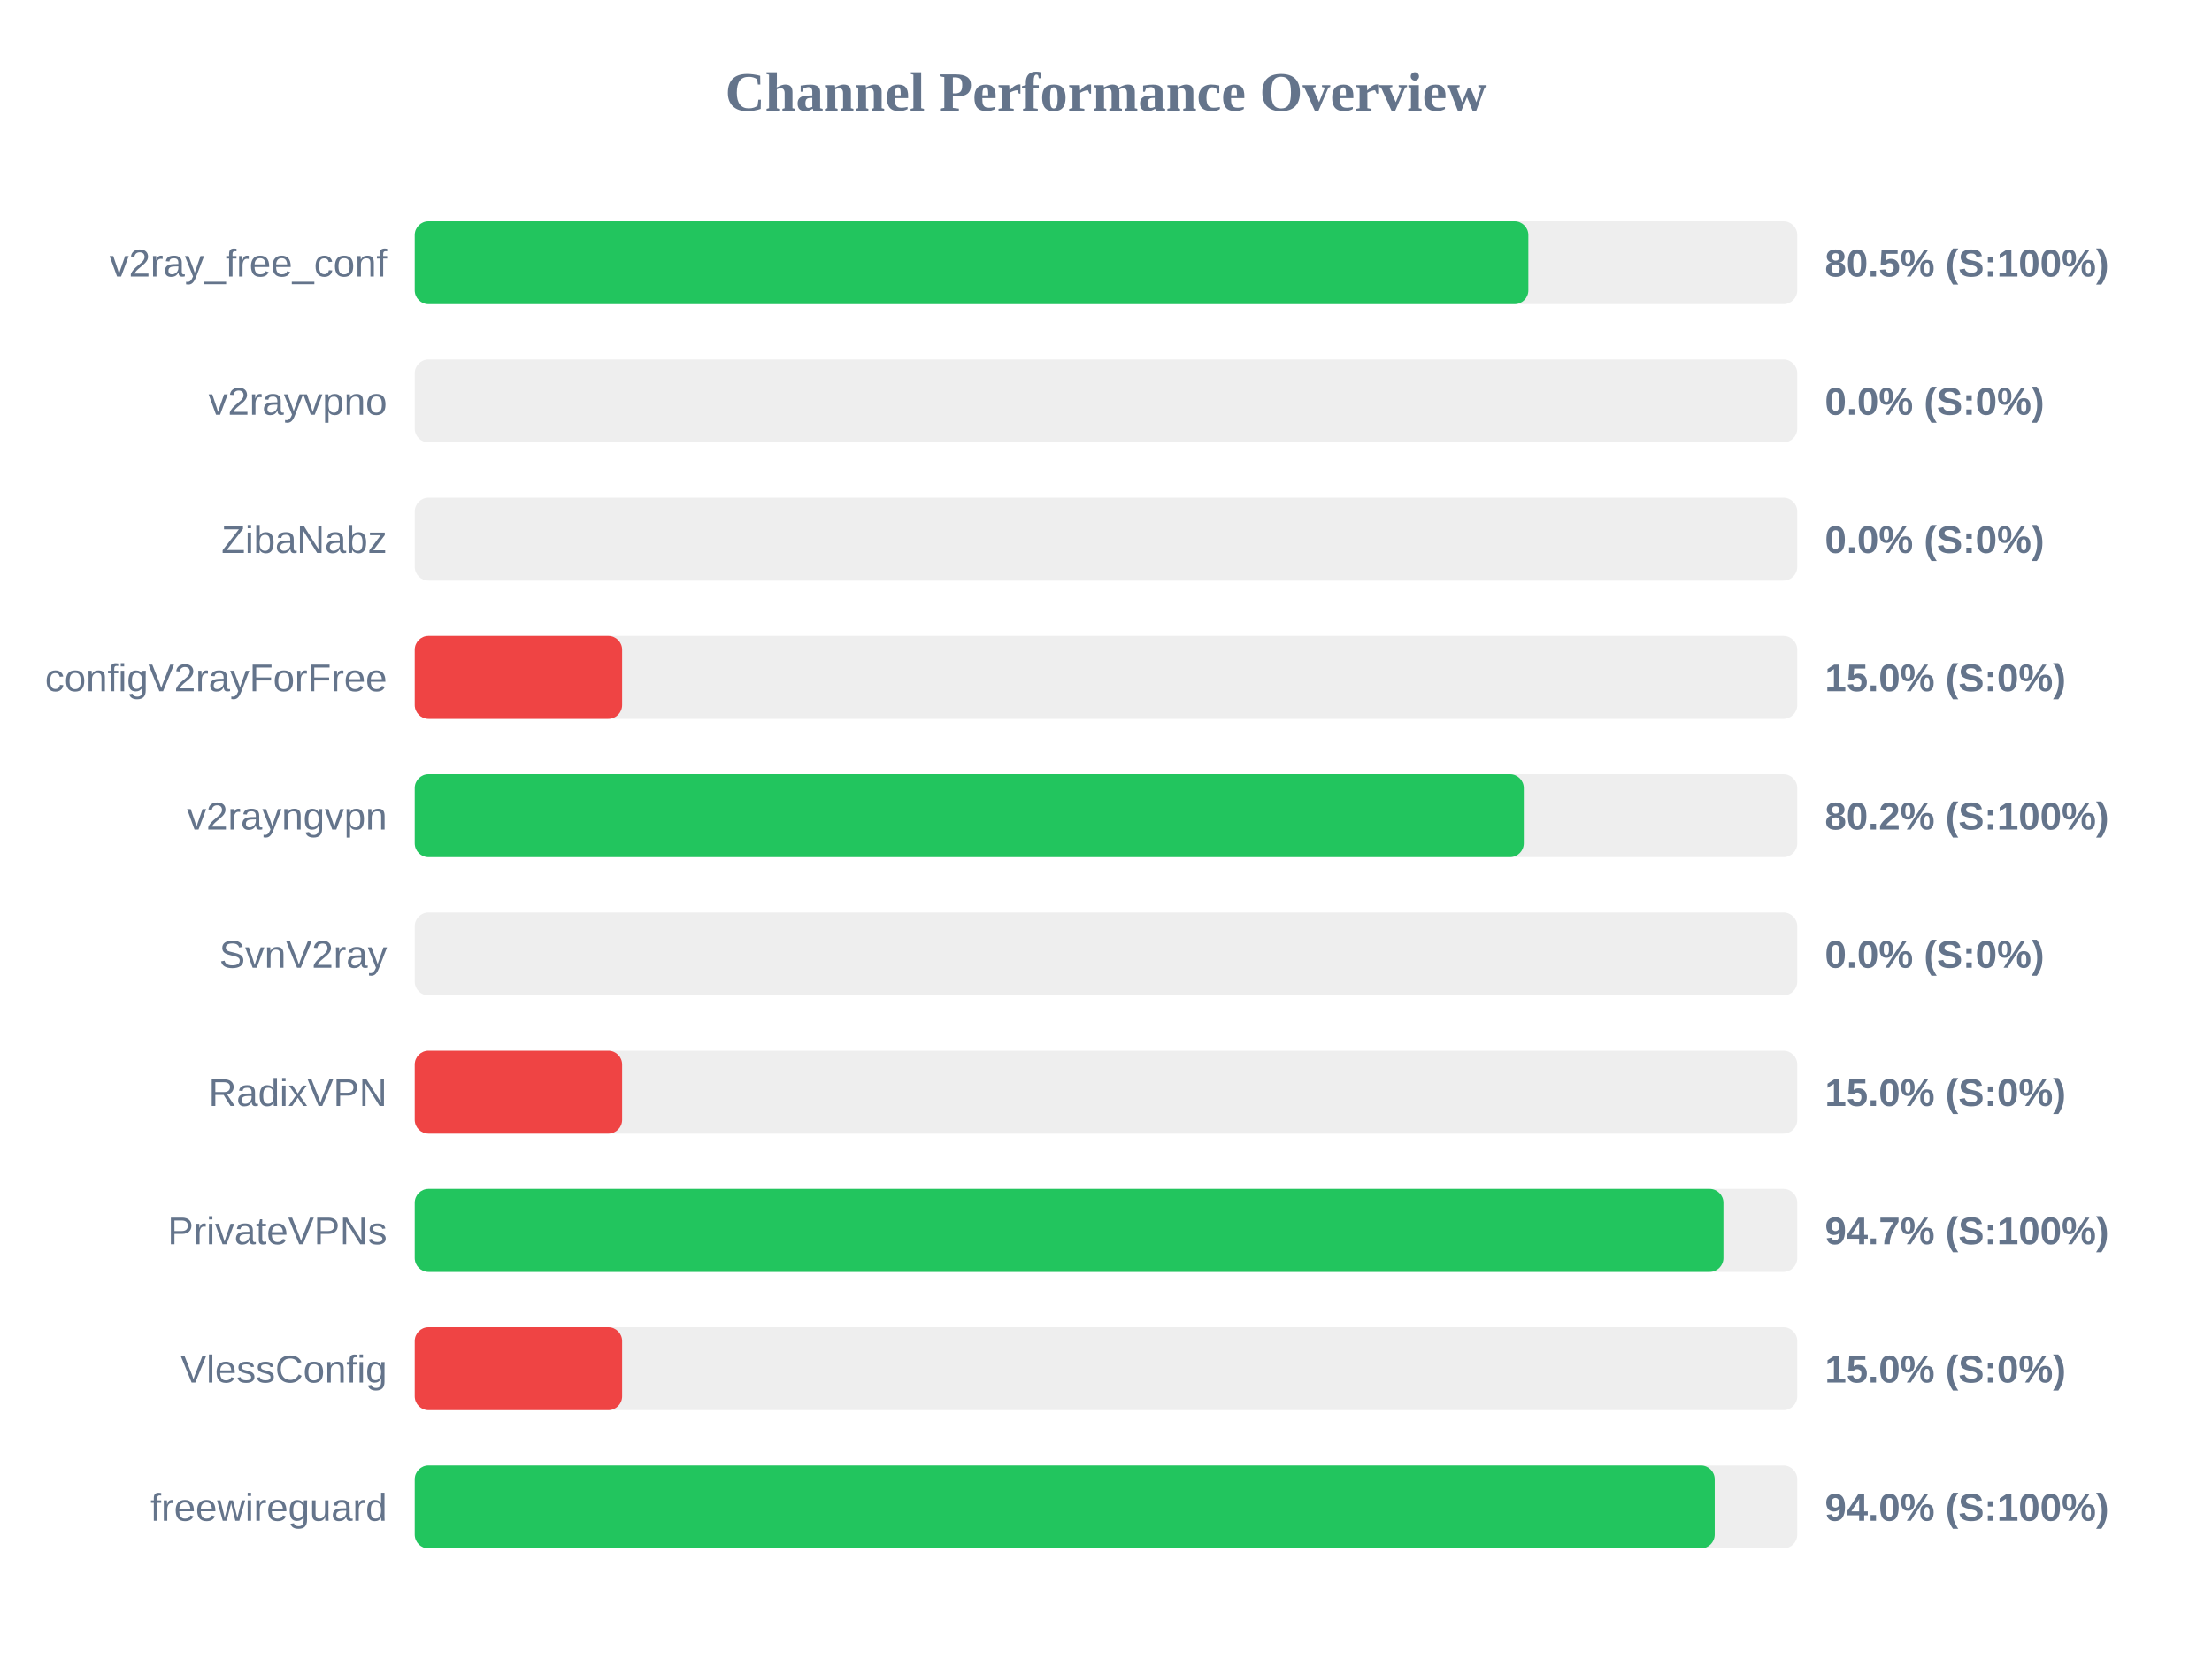
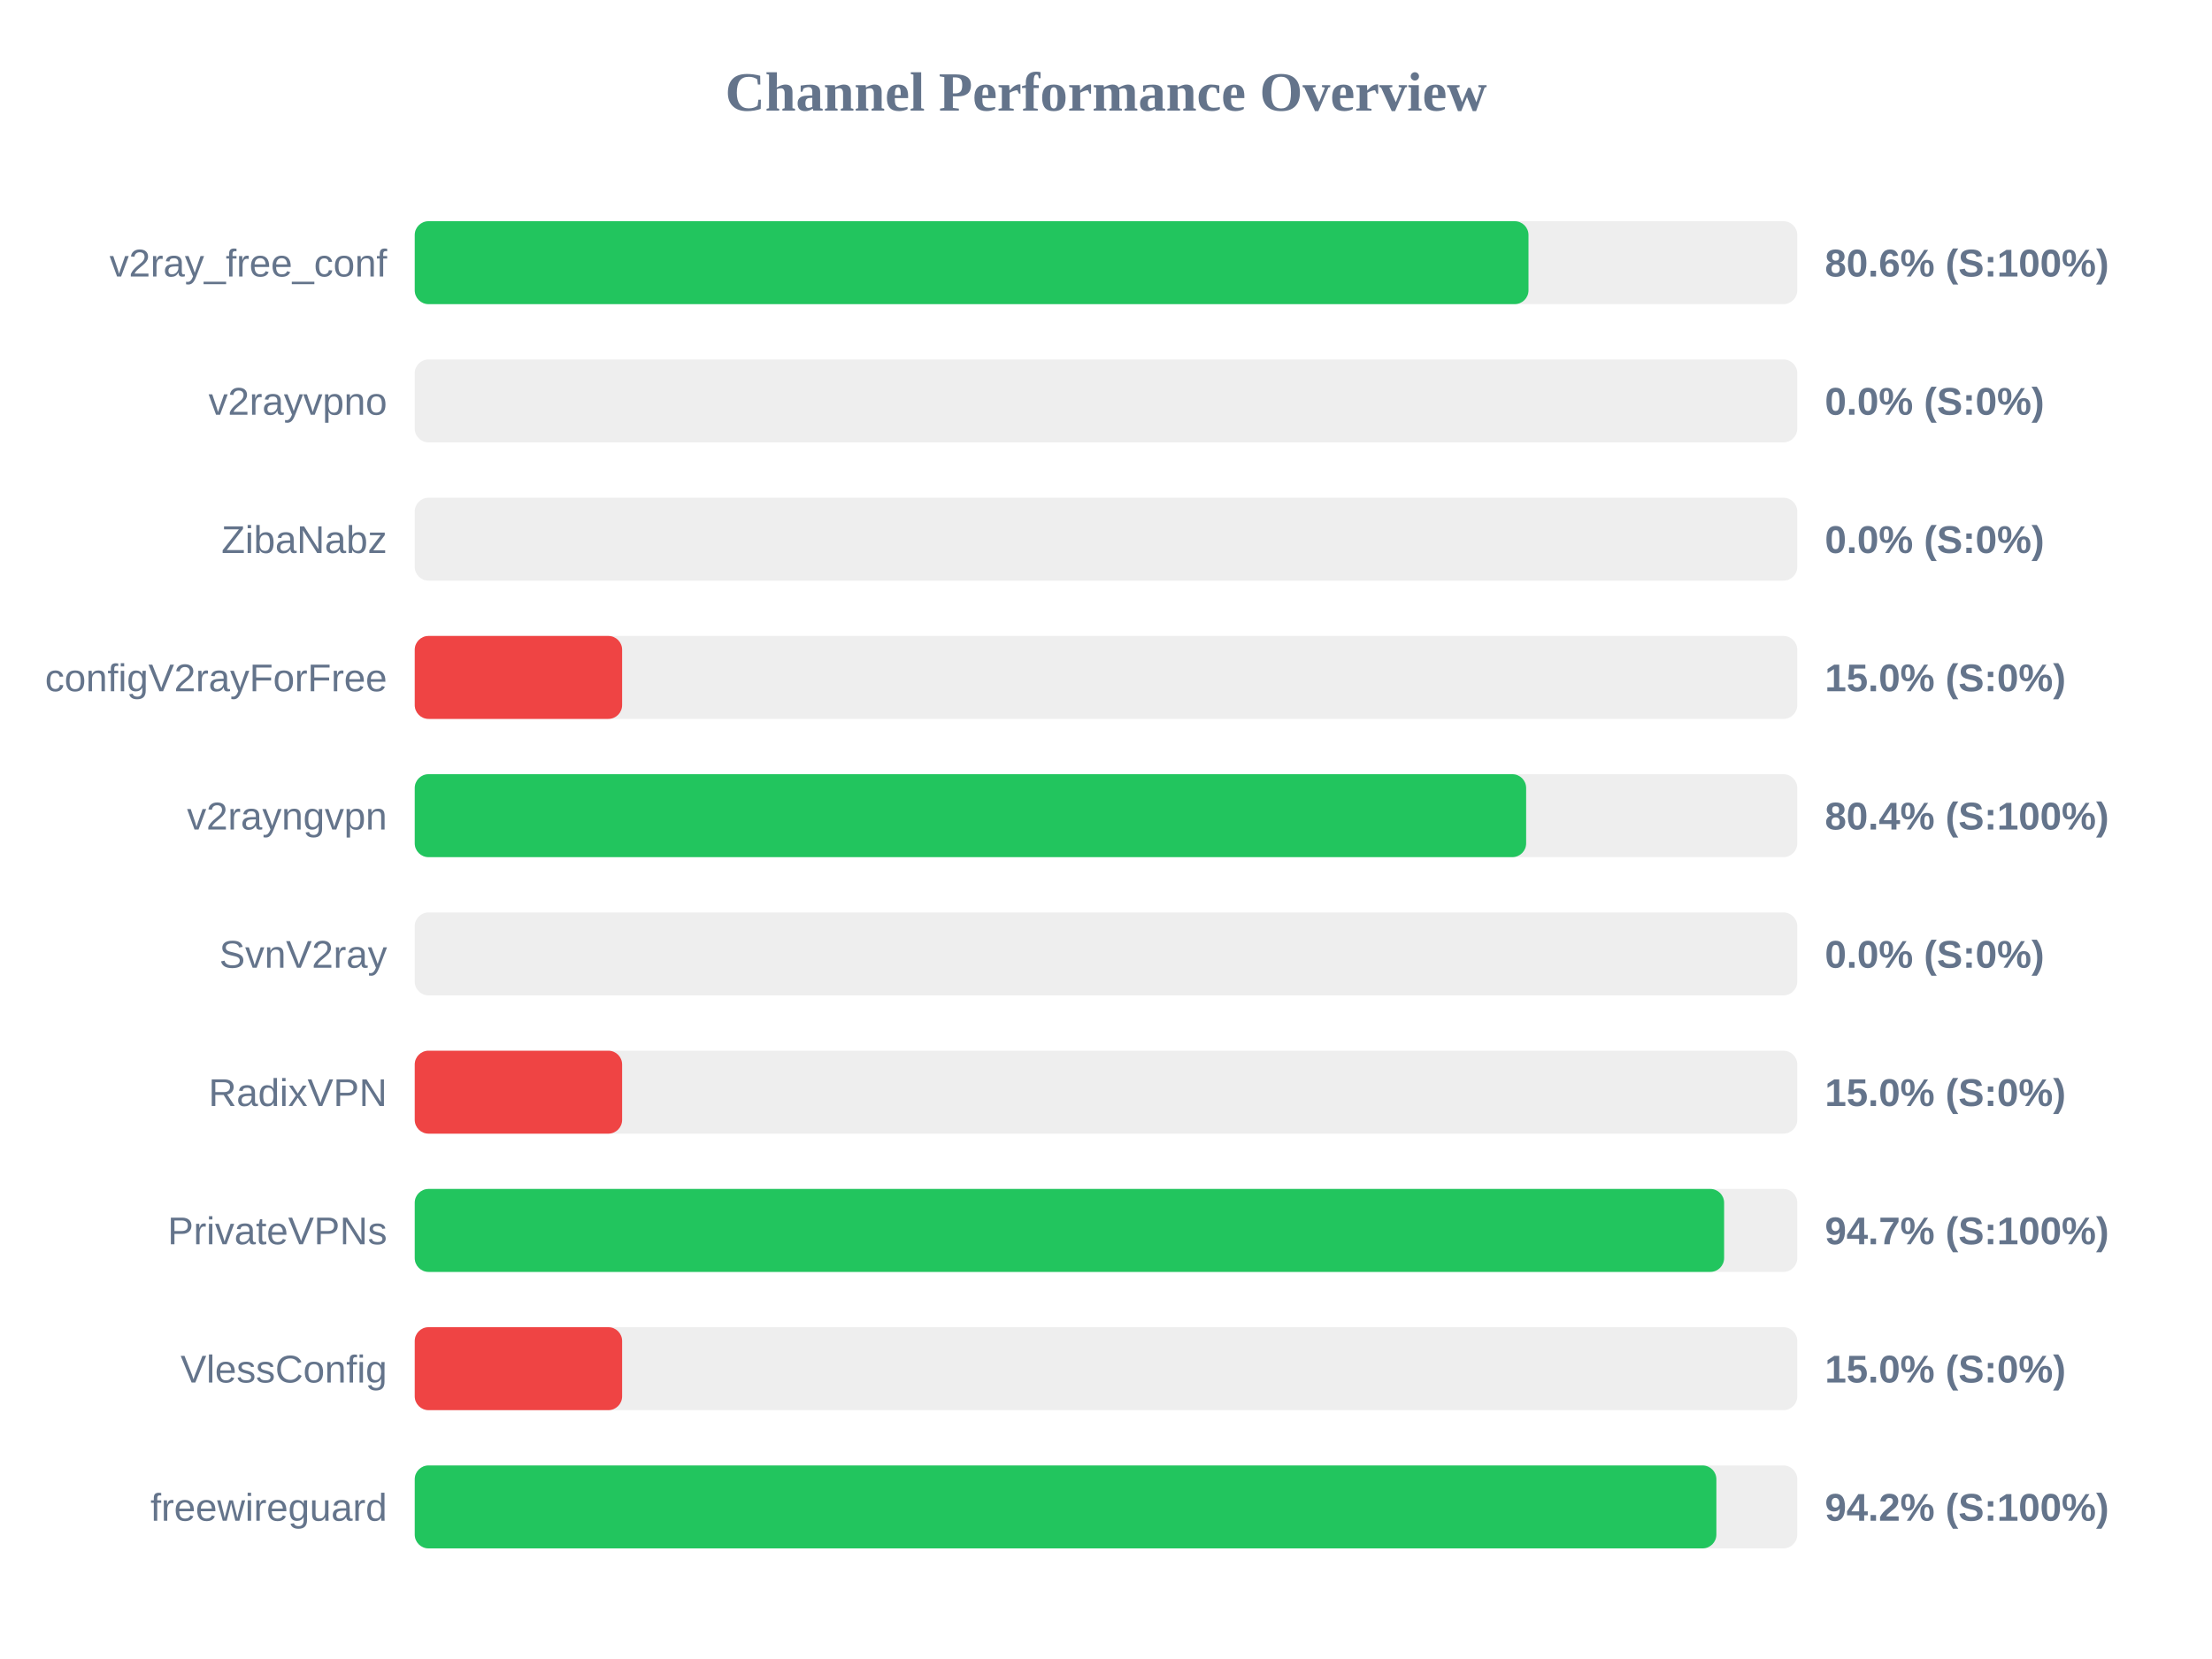
<svg xmlns="http://www.w3.org/2000/svg" width="800" height="600" version="1.1">
  <style>
        .row { font: 14px Arial; fill: #64748b; }
        .score { font: bold 14px Arial; fill: #64748b; }
    </style>
  <text x="400" y="40" text-anchor="middle" font-size="20px" font-weight="bold" fill="#64748b">Channel Performance Overview</text>
  <rect x="150" y="80" width="500" height="30" fill="#eee" rx="5" />
-   <rect x="150" y="80" width="402.75" height="30" fill="#22c55e" rx="5" />
+   <rect x="150" y="80" width="402.8" height="30" fill="#22c55e" rx="5" />
  <text x="140" y="100" text-anchor="end" class="row">v2ray_free_conf</text>
-   <text x="660" y="100" text-anchor="start" class="score">80.5% (S:100%)</text>
+   <text x="660" y="100" text-anchor="start" class="score">80.6% (S:100%)</text>
  <rect x="150" y="130" width="500" height="30" fill="#eee" rx="5" />
  <rect x="150" y="130" width="0.0" height="30" fill="#ef4444" rx="5" />
  <text x="140" y="150" text-anchor="end" class="row">v2rayvpno</text>
  <text x="660" y="150" text-anchor="start" class="score">0.0% (S:0%)</text>
  <rect x="150" y="180" width="500" height="30" fill="#eee" rx="5" />
  <rect x="150" y="180" width="0.0" height="30" fill="#ef4444" rx="5" />
  <text x="140" y="200" text-anchor="end" class="row">ZibaNabz</text>
  <text x="660" y="200" text-anchor="start" class="score">0.0% (S:0%)</text>
  <rect x="150" y="230" width="500" height="30" fill="#eee" rx="5" />
  <rect x="150" y="230" width="75.0" height="30" fill="#ef4444" rx="5" />
  <text x="140" y="250" text-anchor="end" class="row">configV2rayForFree</text>
  <text x="660" y="250" text-anchor="start" class="score">15.0% (S:0%)</text>
  <rect x="150" y="280" width="500" height="30" fill="#eee" rx="5" />
-   <rect x="150" y="280" width="401.1" height="30" fill="#22c55e" rx="5" />
+   <rect x="150" y="280" width="401.95" height="30" fill="#22c55e" rx="5" />
  <text x="140" y="300" text-anchor="end" class="row">v2rayngvpn</text>
-   <text x="660" y="300" text-anchor="start" class="score">80.2% (S:100%)</text>
+   <text x="660" y="300" text-anchor="start" class="score">80.4% (S:100%)</text>
  <rect x="150" y="330" width="500" height="30" fill="#eee" rx="5" />
  <rect x="150" y="330" width="0.0" height="30" fill="#ef4444" rx="5" />
  <text x="140" y="350" text-anchor="end" class="row">SvnV2ray</text>
  <text x="660" y="350" text-anchor="start" class="score">0.0% (S:0%)</text>
  <rect x="150" y="380" width="500" height="30" fill="#eee" rx="5" />
  <rect x="150" y="380" width="75.0" height="30" fill="#ef4444" rx="5" />
  <text x="140" y="400" text-anchor="end" class="row">RadixVPN</text>
  <text x="660" y="400" text-anchor="start" class="score">15.0% (S:0%)</text>
  <rect x="150" y="430" width="500" height="30" fill="#eee" rx="5" />
-   <rect x="150" y="430" width="473.3" height="30" fill="#22c55e" rx="5" />
+   <rect x="150" y="430" width="473.55" height="30" fill="#22c55e" rx="5" />
  <text x="140" y="450" text-anchor="end" class="row">PrivateVPNs</text>
  <text x="660" y="450" text-anchor="start" class="score">94.7% (S:100%)</text>
  <rect x="150" y="480" width="500" height="30" fill="#eee" rx="5" />
  <rect x="150" y="480" width="75.0" height="30" fill="#ef4444" rx="5" />
  <text x="140" y="500" text-anchor="end" class="row">VlessConfig</text>
  <text x="660" y="500" text-anchor="start" class="score">15.0% (S:0%)</text>
  <rect x="150" y="530" width="500" height="30" fill="#eee" rx="5" />
-   <rect x="150" y="530" width="470.15" height="30" fill="#22c55e" rx="5" />
+   <rect x="150" y="530" width="470.75" height="30" fill="#22c55e" rx="5" />
  <text x="140" y="550" text-anchor="end" class="row">freewireguard</text>
-   <text x="660" y="550" text-anchor="start" class="score">94.0% (S:100%)</text>
+   <text x="660" y="550" text-anchor="start" class="score">94.2% (S:100%)</text>
</svg>
